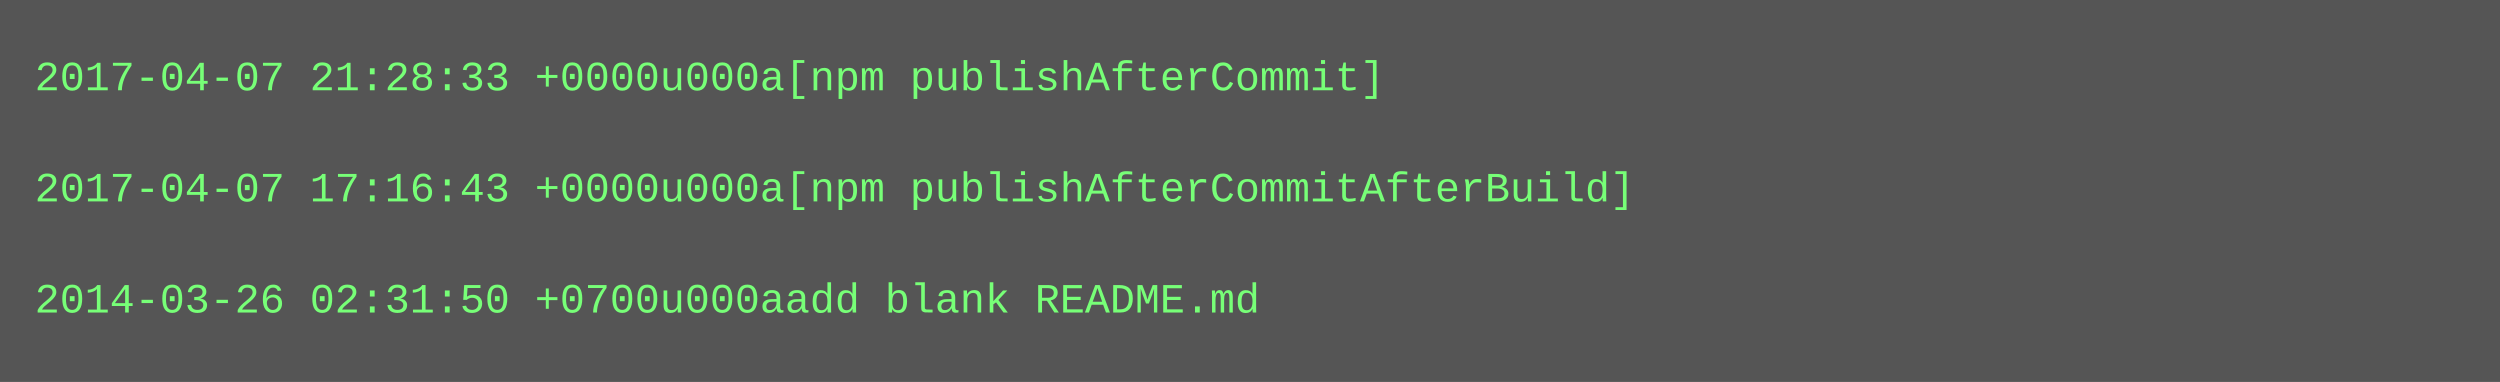
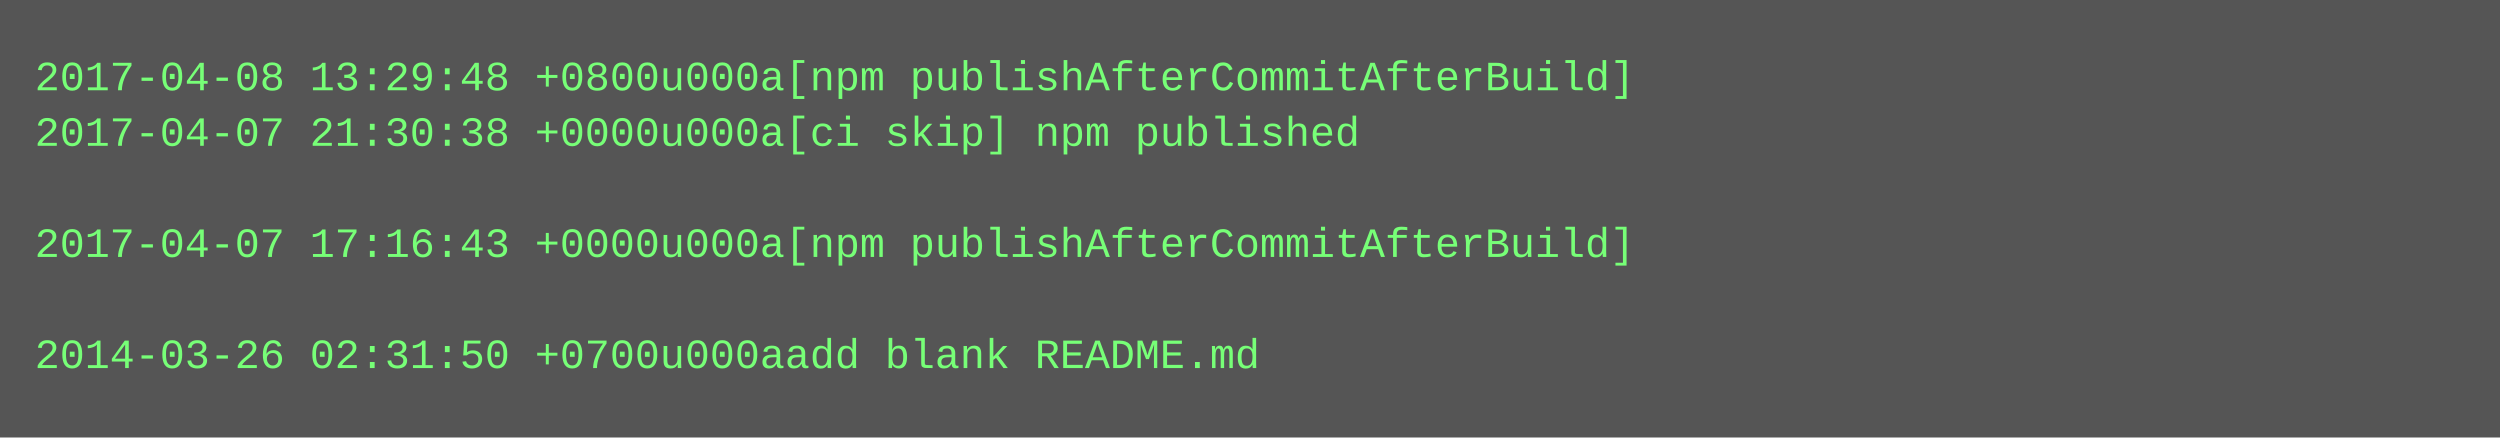
- <svg xmlns="http://www.w3.org/2000/svg" height="110" width="720">
-   <rect height="110" fill="#555" width="720" />
+ <svg xmlns="http://www.w3.org/2000/svg" height="126" width="720">
+   <rect height="126" fill="#555" width="720" />
  <text fill="#7f7" font-family="Courier New" font-size="12" xml:space="preserve">
-     <tspan x="10" y="26">2017-04-07 21:28:33 +0000u000a[npm publishAfterCommit]</tspan>
-     <tspan x="10" y="42" />
-     <tspan x="10" y="58">2017-04-07 17:16:43 +0000u000a[npm publishAfterCommitAfterBuild]</tspan>
-     <tspan x="10" y="74" />
-     <tspan x="10" y="90">2014-03-26 02:31:50 +0700u000aadd blank README.md</tspan>
+     <tspan x="10" y="26">2017-04-08 13:29:48 +0800u000a[npm publishAfterCommitAfterBuild]</tspan>
+     <tspan x="10" y="42">2017-04-07 21:30:38 +0000u000a[ci skip] npm published</tspan>
+     <tspan x="10" y="58" />
+     <tspan x="10" y="74">2017-04-07 17:16:43 +0000u000a[npm publishAfterCommitAfterBuild]</tspan>
+     <tspan x="10" y="90" />
+     <tspan x="10" y="106">2014-03-26 02:31:50 +0700u000aadd blank README.md</tspan>
  </text>
</svg>
